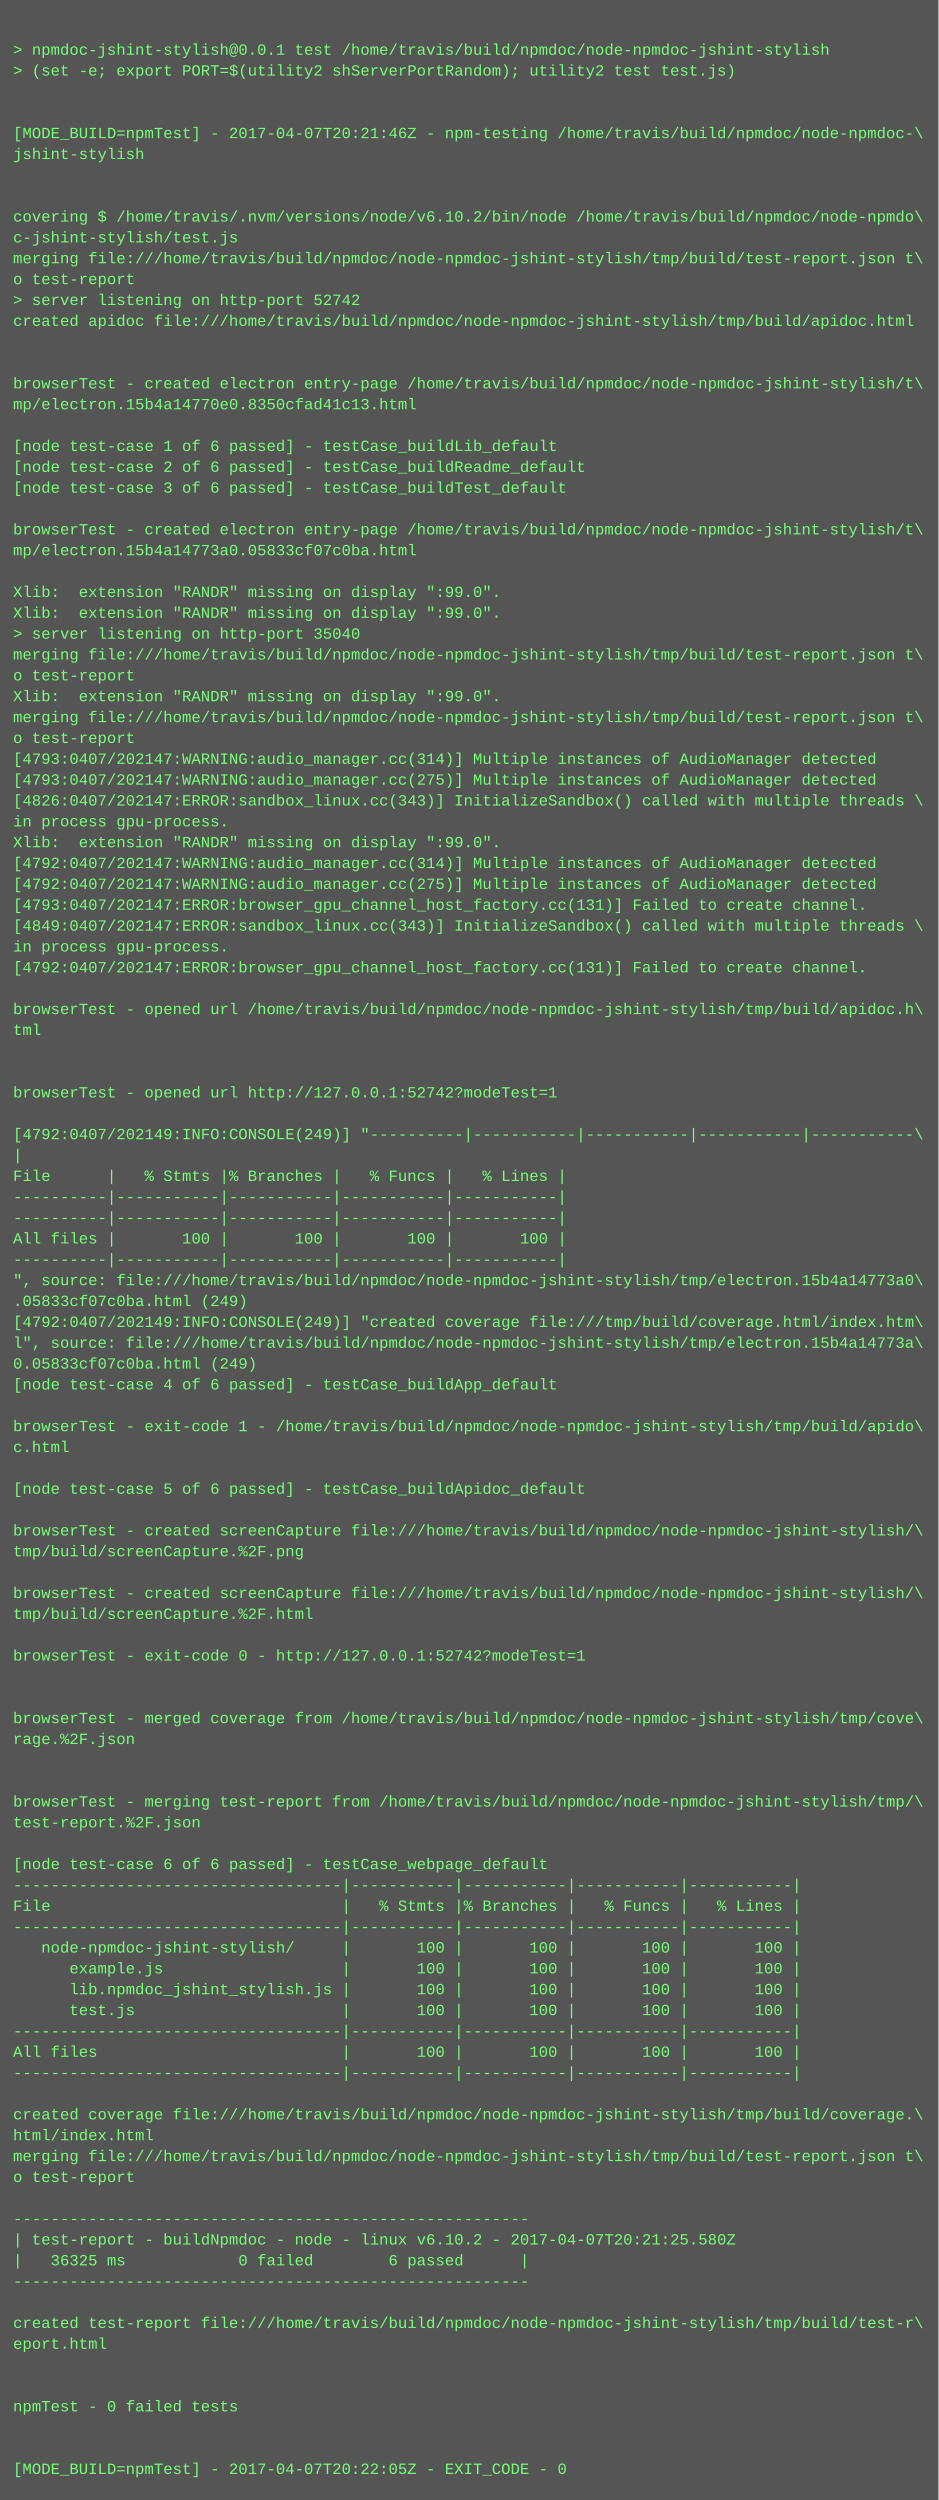
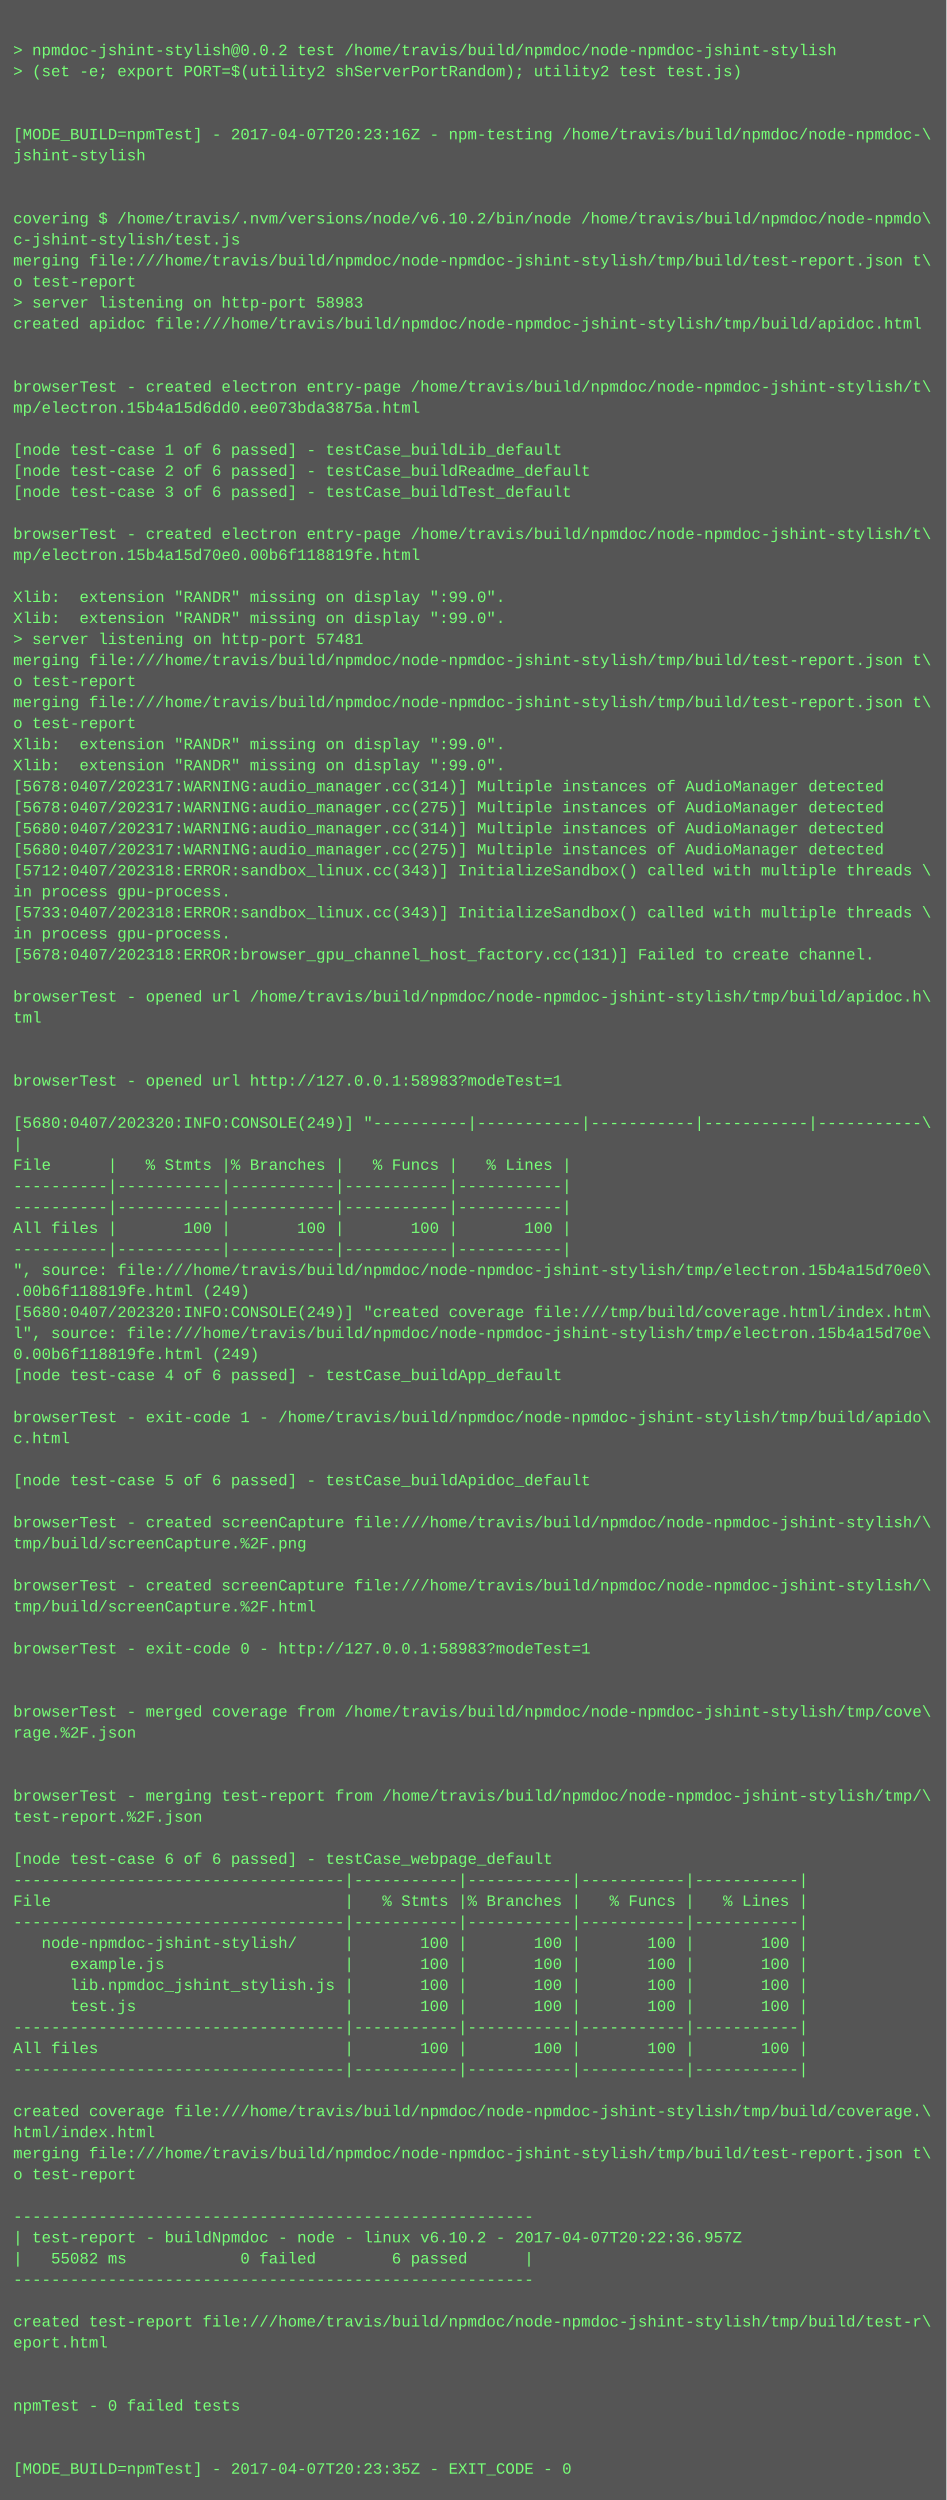
- <svg xmlns="http://www.w3.org/2000/svg" height="1918" width="720">
-   <rect height="1918" fill="#555" width="720" />
+ <svg xmlns="http://www.w3.org/2000/svg" height="1902" width="720">
+   <rect height="1902" fill="#555" width="720" />
  <text fill="#7f7" font-family="Courier New" font-size="12" xml:space="preserve">
    <tspan x="10" y="26" />
-     <tspan x="10" y="42">&gt; npmdoc-jshint-stylish@0.0.1 test /home/travis/build/npmdoc/node-npmdoc-jshint-stylish</tspan>
+     <tspan x="10" y="42">&gt; npmdoc-jshint-stylish@0.0.2 test /home/travis/build/npmdoc/node-npmdoc-jshint-stylish</tspan>
    <tspan x="10" y="58">&gt; (set -e; export PORT=$(utility2 shServerPortRandom); utility2 test test.js)</tspan>
    <tspan x="10" y="74" />
    <tspan x="10" y="90" />
-     <tspan x="10" y="106">[MODE_BUILD=npmTest] - 2017-04-07T20:21:46Z - npm-testing /home/travis/build/npmdoc/node-npmdoc-\</tspan>
+     <tspan x="10" y="106">[MODE_BUILD=npmTest] - 2017-04-07T20:23:16Z - npm-testing /home/travis/build/npmdoc/node-npmdoc-\</tspan>
    <tspan x="10" y="122">jshint-stylish</tspan>
    <tspan x="10" y="138" />
    <tspan x="10" y="154" />
    <tspan x="10" y="170">covering $ /home/travis/.nvm/versions/node/v6.10.2/bin/node /home/travis/build/npmdoc/node-npmdo\</tspan>
    <tspan x="10" y="186">c-jshint-stylish/test.js</tspan>
    <tspan x="10" y="202">merging file:///home/travis/build/npmdoc/node-npmdoc-jshint-stylish/tmp/build/test-report.json t\</tspan>
    <tspan x="10" y="218">o test-report</tspan>
-     <tspan x="10" y="234">&gt; server listening on http-port 52742</tspan>
+     <tspan x="10" y="234">&gt; server listening on http-port 58983</tspan>
    <tspan x="10" y="250">created apidoc file:///home/travis/build/npmdoc/node-npmdoc-jshint-stylish/tmp/build/apidoc.html</tspan>
    <tspan x="10" y="266" />
    <tspan x="10" y="282" />
    <tspan x="10" y="298">browserTest - created electron entry-page /home/travis/build/npmdoc/node-npmdoc-jshint-stylish/t\</tspan>
-     <tspan x="10" y="314">mp/electron.15b4a14770e0.8350cfad41c13.html</tspan>
+     <tspan x="10" y="314">mp/electron.15b4a15d6dd0.ee073bda3875a.html</tspan>
    <tspan x="10" y="330" />
    <tspan x="10" y="346">[node test-case 1 of 6 passed] - testCase_buildLib_default</tspan>
    <tspan x="10" y="362">[node test-case 2 of 6 passed] - testCase_buildReadme_default</tspan>
    <tspan x="10" y="378">[node test-case 3 of 6 passed] - testCase_buildTest_default</tspan>
    <tspan x="10" y="394" />
    <tspan x="10" y="410">browserTest - created electron entry-page /home/travis/build/npmdoc/node-npmdoc-jshint-stylish/t\</tspan>
-     <tspan x="10" y="426">mp/electron.15b4a14773a0.05833cf07c0ba.html</tspan>
+     <tspan x="10" y="426">mp/electron.15b4a15d70e0.00b6f118819fe.html</tspan>
    <tspan x="10" y="442" />
    <tspan x="10" y="458">Xlib:  extension "RANDR" missing on display ":99.0".</tspan>
    <tspan x="10" y="474">Xlib:  extension "RANDR" missing on display ":99.0".</tspan>
-     <tspan x="10" y="490">&gt; server listening on http-port 35040</tspan>
+     <tspan x="10" y="490">&gt; server listening on http-port 57481</tspan>
    <tspan x="10" y="506">merging file:///home/travis/build/npmdoc/node-npmdoc-jshint-stylish/tmp/build/test-report.json t\</tspan>
    <tspan x="10" y="522">o test-report</tspan>
-     <tspan x="10" y="538">Xlib:  extension "RANDR" missing on display ":99.0".</tspan>
-     <tspan x="10" y="554">merging file:///home/travis/build/npmdoc/node-npmdoc-jshint-stylish/tmp/build/test-report.json t\</tspan>
-     <tspan x="10" y="570">o test-report</tspan>
-     <tspan x="10" y="586">[4793:0407/202147:WARNING:audio_manager.cc(314)] Multiple instances of AudioManager detected</tspan>
-     <tspan x="10" y="602">[4793:0407/202147:WARNING:audio_manager.cc(275)] Multiple instances of AudioManager detected</tspan>
-     <tspan x="10" y="618">[4826:0407/202147:ERROR:sandbox_linux.cc(343)] InitializeSandbox() called with multiple threads \</tspan>
-     <tspan x="10" y="634">in process gpu-process. </tspan>
-     <tspan x="10" y="650">Xlib:  extension "RANDR" missing on display ":99.0".</tspan>
-     <tspan x="10" y="666">[4792:0407/202147:WARNING:audio_manager.cc(314)] Multiple instances of AudioManager detected</tspan>
-     <tspan x="10" y="682">[4792:0407/202147:WARNING:audio_manager.cc(275)] Multiple instances of AudioManager detected</tspan>
-     <tspan x="10" y="698">[4793:0407/202147:ERROR:browser_gpu_channel_host_factory.cc(131)] Failed to create channel.</tspan>
-     <tspan x="10" y="714">[4849:0407/202147:ERROR:sandbox_linux.cc(343)] InitializeSandbox() called with multiple threads \</tspan>
-     <tspan x="10" y="730">in process gpu-process. </tspan>
-     <tspan x="10" y="746">[4792:0407/202147:ERROR:browser_gpu_channel_host_factory.cc(131)] Failed to create channel.</tspan>
-     <tspan x="10" y="762" />
-     <tspan x="10" y="778">browserTest - opened url /home/travis/build/npmdoc/node-npmdoc-jshint-stylish/tmp/build/apidoc.h\</tspan>
-     <tspan x="10" y="794">tml</tspan>
+     <tspan x="10" y="538">merging file:///home/travis/build/npmdoc/node-npmdoc-jshint-stylish/tmp/build/test-report.json t\</tspan>
+     <tspan x="10" y="554">o test-report</tspan>
+     <tspan x="10" y="570">Xlib:  extension "RANDR" missing on display ":99.0".</tspan>
+     <tspan x="10" y="586">Xlib:  extension "RANDR" missing on display ":99.0".</tspan>
+     <tspan x="10" y="602">[5678:0407/202317:WARNING:audio_manager.cc(314)] Multiple instances of AudioManager detected</tspan>
+     <tspan x="10" y="618">[5678:0407/202317:WARNING:audio_manager.cc(275)] Multiple instances of AudioManager detected</tspan>
+     <tspan x="10" y="634">[5680:0407/202317:WARNING:audio_manager.cc(314)] Multiple instances of AudioManager detected</tspan>
+     <tspan x="10" y="650">[5680:0407/202317:WARNING:audio_manager.cc(275)] Multiple instances of AudioManager detected</tspan>
+     <tspan x="10" y="666">[5712:0407/202318:ERROR:sandbox_linux.cc(343)] InitializeSandbox() called with multiple threads \</tspan>
+     <tspan x="10" y="682">in process gpu-process. </tspan>
+     <tspan x="10" y="698">[5733:0407/202318:ERROR:sandbox_linux.cc(343)] InitializeSandbox() called with multiple threads \</tspan>
+     <tspan x="10" y="714">in process gpu-process. </tspan>
+     <tspan x="10" y="730">[5678:0407/202318:ERROR:browser_gpu_channel_host_factory.cc(131)] Failed to create channel.</tspan>
+     <tspan x="10" y="746" />
+     <tspan x="10" y="762">browserTest - opened url /home/travis/build/npmdoc/node-npmdoc-jshint-stylish/tmp/build/apidoc.h\</tspan>
+     <tspan x="10" y="778">tml</tspan>
+     <tspan x="10" y="794" />
    <tspan x="10" y="810" />
-     <tspan x="10" y="826" />
-     <tspan x="10" y="842">browserTest - opened url http://127.0.0.1:52742?modeTest=1</tspan>
-     <tspan x="10" y="858" />
-     <tspan x="10" y="874">[4792:0407/202149:INFO:CONSOLE(249)] "----------|-----------|-----------|-----------|-----------\</tspan>
-     <tspan x="10" y="890">|</tspan>
-     <tspan x="10" y="906">File      |   % Stmts |% Branches |   % Funcs |   % Lines |</tspan>
+     <tspan x="10" y="826">browserTest - opened url http://127.0.0.1:58983?modeTest=1</tspan>
+     <tspan x="10" y="842" />
+     <tspan x="10" y="858">[5680:0407/202320:INFO:CONSOLE(249)] "----------|-----------|-----------|-----------|-----------\</tspan>
+     <tspan x="10" y="874">|</tspan>
+     <tspan x="10" y="890">File      |   % Stmts |% Branches |   % Funcs |   % Lines |</tspan>
+     <tspan x="10" y="906">----------|-----------|-----------|-----------|-----------|</tspan>
    <tspan x="10" y="922">----------|-----------|-----------|-----------|-----------|</tspan>
-     <tspan x="10" y="938">----------|-----------|-----------|-----------|-----------|</tspan>
-     <tspan x="10" y="954">All files |       100 |       100 |       100 |       100 |</tspan>
-     <tspan x="10" y="970">----------|-----------|-----------|-----------|-----------|</tspan>
-     <tspan x="10" y="986">", source: file:///home/travis/build/npmdoc/node-npmdoc-jshint-stylish/tmp/electron.15b4a14773a0\</tspan>
-     <tspan x="10" y="1002">.05833cf07c0ba.html (249)</tspan>
-     <tspan x="10" y="1018">[4792:0407/202149:INFO:CONSOLE(249)] "created coverage file:///tmp/build/coverage.html/index.htm\</tspan>
-     <tspan x="10" y="1034">l", source: file:///home/travis/build/npmdoc/node-npmdoc-jshint-stylish/tmp/electron.15b4a14773a\</tspan>
-     <tspan x="10" y="1050">0.05833cf07c0ba.html (249)</tspan>
-     <tspan x="10" y="1066">[node test-case 4 of 6 passed] - testCase_buildApp_default</tspan>
-     <tspan x="10" y="1082" />
-     <tspan x="10" y="1098">browserTest - exit-code 1 - /home/travis/build/npmdoc/node-npmdoc-jshint-stylish/tmp/build/apido\</tspan>
-     <tspan x="10" y="1114">c.html</tspan>
-     <tspan x="10" y="1130" />
-     <tspan x="10" y="1146">[node test-case 5 of 6 passed] - testCase_buildApidoc_default</tspan>
-     <tspan x="10" y="1162" />
-     <tspan x="10" y="1178">browserTest - created screenCapture file:///home/travis/build/npmdoc/node-npmdoc-jshint-stylish/\</tspan>
-     <tspan x="10" y="1194">tmp/build/screenCapture.%2F.png</tspan>
-     <tspan x="10" y="1210" />
-     <tspan x="10" y="1226">browserTest - created screenCapture file:///home/travis/build/npmdoc/node-npmdoc-jshint-stylish/\</tspan>
-     <tspan x="10" y="1242">tmp/build/screenCapture.%2F.html</tspan>
-     <tspan x="10" y="1258" />
-     <tspan x="10" y="1274">browserTest - exit-code 0 - http://127.0.0.1:52742?modeTest=1</tspan>
+     <tspan x="10" y="938">All files |       100 |       100 |       100 |       100 |</tspan>
+     <tspan x="10" y="954">----------|-----------|-----------|-----------|-----------|</tspan>
+     <tspan x="10" y="970">", source: file:///home/travis/build/npmdoc/node-npmdoc-jshint-stylish/tmp/electron.15b4a15d70e0\</tspan>
+     <tspan x="10" y="986">.00b6f118819fe.html (249)</tspan>
+     <tspan x="10" y="1002">[5680:0407/202320:INFO:CONSOLE(249)] "created coverage file:///tmp/build/coverage.html/index.htm\</tspan>
+     <tspan x="10" y="1018">l", source: file:///home/travis/build/npmdoc/node-npmdoc-jshint-stylish/tmp/electron.15b4a15d70e\</tspan>
+     <tspan x="10" y="1034">0.00b6f118819fe.html (249)</tspan>
+     <tspan x="10" y="1050">[node test-case 4 of 6 passed] - testCase_buildApp_default</tspan>
+     <tspan x="10" y="1066" />
+     <tspan x="10" y="1082">browserTest - exit-code 1 - /home/travis/build/npmdoc/node-npmdoc-jshint-stylish/tmp/build/apido\</tspan>
+     <tspan x="10" y="1098">c.html</tspan>
+     <tspan x="10" y="1114" />
+     <tspan x="10" y="1130">[node test-case 5 of 6 passed] - testCase_buildApidoc_default</tspan>
+     <tspan x="10" y="1146" />
+     <tspan x="10" y="1162">browserTest - created screenCapture file:///home/travis/build/npmdoc/node-npmdoc-jshint-stylish/\</tspan>
+     <tspan x="10" y="1178">tmp/build/screenCapture.%2F.png</tspan>
+     <tspan x="10" y="1194" />
+     <tspan x="10" y="1210">browserTest - created screenCapture file:///home/travis/build/npmdoc/node-npmdoc-jshint-stylish/\</tspan>
+     <tspan x="10" y="1226">tmp/build/screenCapture.%2F.html</tspan>
+     <tspan x="10" y="1242" />
+     <tspan x="10" y="1258">browserTest - exit-code 0 - http://127.0.0.1:58983?modeTest=1</tspan>
+     <tspan x="10" y="1274" />
    <tspan x="10" y="1290" />
-     <tspan x="10" y="1306" />
-     <tspan x="10" y="1322">browserTest - merged coverage from /home/travis/build/npmdoc/node-npmdoc-jshint-stylish/tmp/cove\</tspan>
-     <tspan x="10" y="1338">rage.%2F.json</tspan>
+     <tspan x="10" y="1306">browserTest - merged coverage from /home/travis/build/npmdoc/node-npmdoc-jshint-stylish/tmp/cove\</tspan>
+     <tspan x="10" y="1322">rage.%2F.json</tspan>
+     <tspan x="10" y="1338" />
    <tspan x="10" y="1354" />
-     <tspan x="10" y="1370" />
-     <tspan x="10" y="1386">browserTest - merging test-report from /home/travis/build/npmdoc/node-npmdoc-jshint-stylish/tmp/\</tspan>
-     <tspan x="10" y="1402">test-report.%2F.json</tspan>
-     <tspan x="10" y="1418" />
-     <tspan x="10" y="1434">[node test-case 6 of 6 passed] - testCase_webpage_default</tspan>
-     <tspan x="10" y="1450">-----------------------------------|-----------|-----------|-----------|-----------|</tspan>
-     <tspan x="10" y="1466">File                               |   % Stmts |% Branches |   % Funcs |   % Lines |</tspan>
-     <tspan x="10" y="1482">-----------------------------------|-----------|-----------|-----------|-----------|</tspan>
-     <tspan x="10" y="1498">   node-npmdoc-jshint-stylish/     |       100 |       100 |       100 |       100 |</tspan>
-     <tspan x="10" y="1514">      example.js                   |       100 |       100 |       100 |       100 |</tspan>
-     <tspan x="10" y="1530">      lib.npmdoc_jshint_stylish.js |       100 |       100 |       100 |       100 |</tspan>
-     <tspan x="10" y="1546">      test.js                      |       100 |       100 |       100 |       100 |</tspan>
-     <tspan x="10" y="1562">-----------------------------------|-----------|-----------|-----------|-----------|</tspan>
-     <tspan x="10" y="1578">All files                          |       100 |       100 |       100 |       100 |</tspan>
-     <tspan x="10" y="1594">-----------------------------------|-----------|-----------|-----------|-----------|</tspan>
-     <tspan x="10" y="1610" />
-     <tspan x="10" y="1626">created coverage file:///home/travis/build/npmdoc/node-npmdoc-jshint-stylish/tmp/build/coverage.\</tspan>
-     <tspan x="10" y="1642">html/index.html</tspan>
-     <tspan x="10" y="1658">merging file:///home/travis/build/npmdoc/node-npmdoc-jshint-stylish/tmp/build/test-report.json t\</tspan>
-     <tspan x="10" y="1674">o test-report</tspan>
-     <tspan x="10" y="1690" />
-     <tspan x="10" y="1706">-------------------------------------------------------</tspan>
-     <tspan x="10" y="1722">| test-report - buildNpmdoc - node - linux v6.10.2 - 2017-04-07T20:21:25.580Z</tspan>
-     <tspan x="10" y="1738">|   36325 ms            0 failed        6 passed      |</tspan>
-     <tspan x="10" y="1754">-------------------------------------------------------</tspan>
-     <tspan x="10" y="1770" />
-     <tspan x="10" y="1786">created test-report file:///home/travis/build/npmdoc/node-npmdoc-jshint-stylish/tmp/build/test-r\</tspan>
-     <tspan x="10" y="1802">eport.html</tspan>
+     <tspan x="10" y="1370">browserTest - merging test-report from /home/travis/build/npmdoc/node-npmdoc-jshint-stylish/tmp/\</tspan>
+     <tspan x="10" y="1386">test-report.%2F.json</tspan>
+     <tspan x="10" y="1402" />
+     <tspan x="10" y="1418">[node test-case 6 of 6 passed] - testCase_webpage_default</tspan>
+     <tspan x="10" y="1434">-----------------------------------|-----------|-----------|-----------|-----------|</tspan>
+     <tspan x="10" y="1450">File                               |   % Stmts |% Branches |   % Funcs |   % Lines |</tspan>
+     <tspan x="10" y="1466">-----------------------------------|-----------|-----------|-----------|-----------|</tspan>
+     <tspan x="10" y="1482">   node-npmdoc-jshint-stylish/     |       100 |       100 |       100 |       100 |</tspan>
+     <tspan x="10" y="1498">      example.js                   |       100 |       100 |       100 |       100 |</tspan>
+     <tspan x="10" y="1514">      lib.npmdoc_jshint_stylish.js |       100 |       100 |       100 |       100 |</tspan>
+     <tspan x="10" y="1530">      test.js                      |       100 |       100 |       100 |       100 |</tspan>
+     <tspan x="10" y="1546">-----------------------------------|-----------|-----------|-----------|-----------|</tspan>
+     <tspan x="10" y="1562">All files                          |       100 |       100 |       100 |       100 |</tspan>
+     <tspan x="10" y="1578">-----------------------------------|-----------|-----------|-----------|-----------|</tspan>
+     <tspan x="10" y="1594" />
+     <tspan x="10" y="1610">created coverage file:///home/travis/build/npmdoc/node-npmdoc-jshint-stylish/tmp/build/coverage.\</tspan>
+     <tspan x="10" y="1626">html/index.html</tspan>
+     <tspan x="10" y="1642">merging file:///home/travis/build/npmdoc/node-npmdoc-jshint-stylish/tmp/build/test-report.json t\</tspan>
+     <tspan x="10" y="1658">o test-report</tspan>
+     <tspan x="10" y="1674" />
+     <tspan x="10" y="1690">-------------------------------------------------------</tspan>
+     <tspan x="10" y="1706">| test-report - buildNpmdoc - node - linux v6.10.2 - 2017-04-07T20:22:36.957Z</tspan>
+     <tspan x="10" y="1722">|   55082 ms            0 failed        6 passed      |</tspan>
+     <tspan x="10" y="1738">-------------------------------------------------------</tspan>
+     <tspan x="10" y="1754" />
+     <tspan x="10" y="1770">created test-report file:///home/travis/build/npmdoc/node-npmdoc-jshint-stylish/tmp/build/test-r\</tspan>
+     <tspan x="10" y="1786">eport.html</tspan>
+     <tspan x="10" y="1802" />
    <tspan x="10" y="1818" />
-     <tspan x="10" y="1834" />
-     <tspan x="10" y="1850">npmTest - 0 failed tests</tspan>
+     <tspan x="10" y="1834">npmTest - 0 failed tests</tspan>
+     <tspan x="10" y="1850" />
    <tspan x="10" y="1866" />
-     <tspan x="10" y="1882" />
-     <tspan x="10" y="1898">[MODE_BUILD=npmTest] - 2017-04-07T20:22:05Z - EXIT_CODE - 0</tspan>
+     <tspan x="10" y="1882">[MODE_BUILD=npmTest] - 2017-04-07T20:23:35Z - EXIT_CODE - 0</tspan>
  </text>
</svg>
